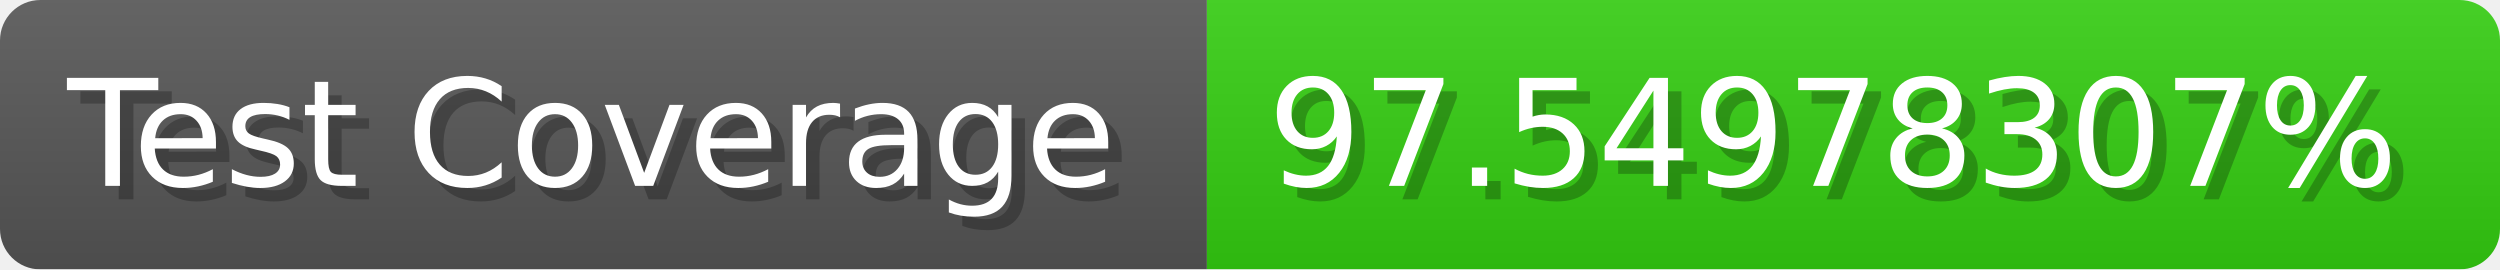
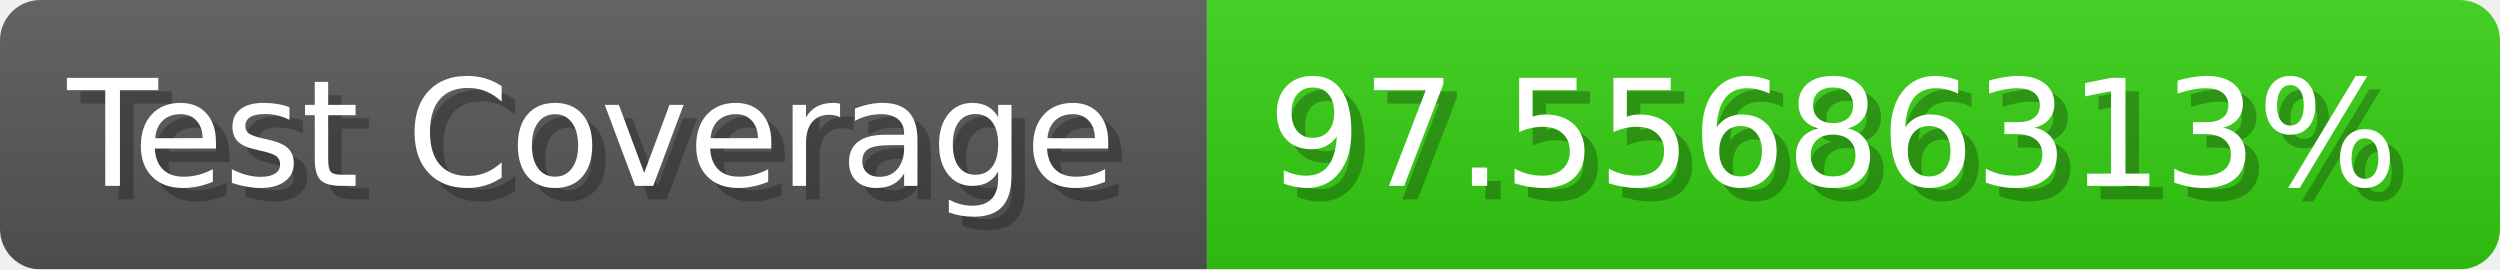
- <svg xmlns="http://www.w3.org/2000/svg" width="185.6" height="20" viewBox="0 0 1856 200" role="img" aria-label="Test Coverage: 97.54978307%">
+ <svg xmlns="http://www.w3.org/2000/svg" width="185.6" height="20" viewBox="0 0 1856 200" role="img" aria-label="Test Coverage: 97.55686313%">
  <linearGradient id="a" x2="0" y2="100%">
    <stop offset="0" stop-opacity=".1" stop-color="#EEE" />
    <stop offset="1" stop-opacity=".1" />
  </linearGradient>
  <mask id="m">
    <rect width="1856" height="200" rx="30" fill="#FFF" />
  </mask>
  <g mask="url(#m)">
    <rect width="896" height="200" fill="#555" />
    <rect width="960" height="200" fill="#3C1" x="896" />
    <rect width="1856" height="200" fill="url(#a)" />
  </g>
  <g aria-hidden="true" fill="#fff" text-anchor="start" font-family="Verdana,DejaVu Sans,sans-serif" font-size="110">
    <text x="60" y="148" textLength="796" fill="#000" opacity="0.25">Test Coverage</text>
    <text x="50" y="138" textLength="796">Test Coverage</text>
-     <text x="951" y="148" textLength="860" fill="#000" opacity="0.25">97.54978307%</text>
-     <text x="941" y="138" textLength="860">97.54978307%</text>
+     <text x="951" y="148" textLength="860" fill="#000" opacity="0.25">97.55686313%</text>
+     <text x="941" y="138" textLength="860">97.55686313%</text>
  </g>
</svg>
